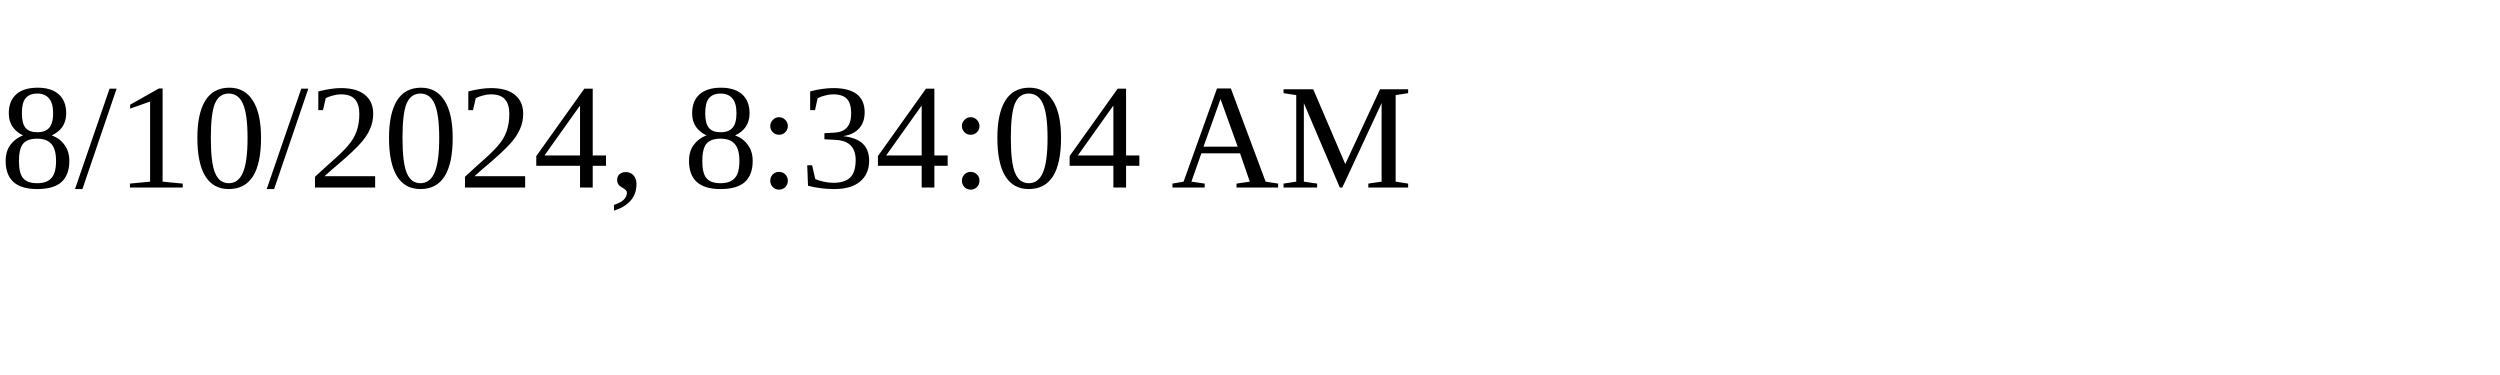
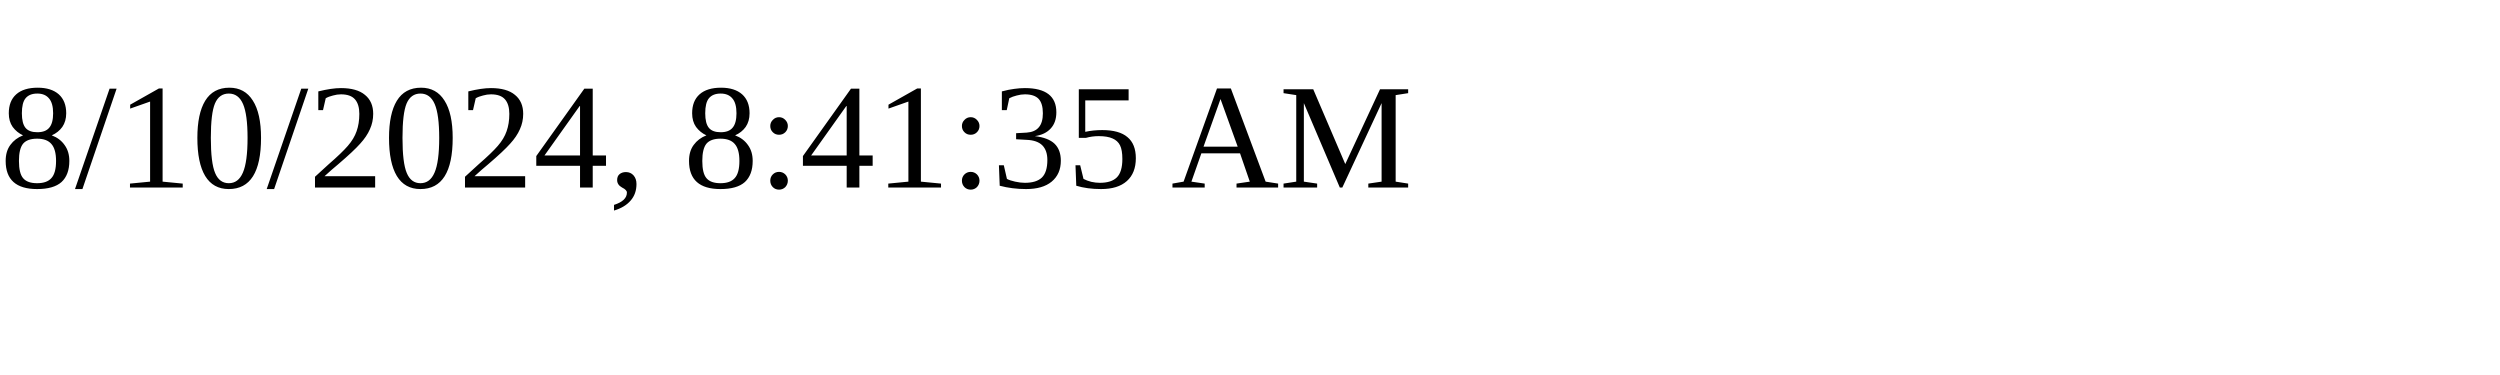
<svg xmlns="http://www.w3.org/2000/svg" height="30" width="200">
-   <text x="0" y="15">8/10/2024, 8:34:04 AM</text>
+   <text x="0" y="15">8/10/2024, 8:41:35 AM</text>
</svg>
